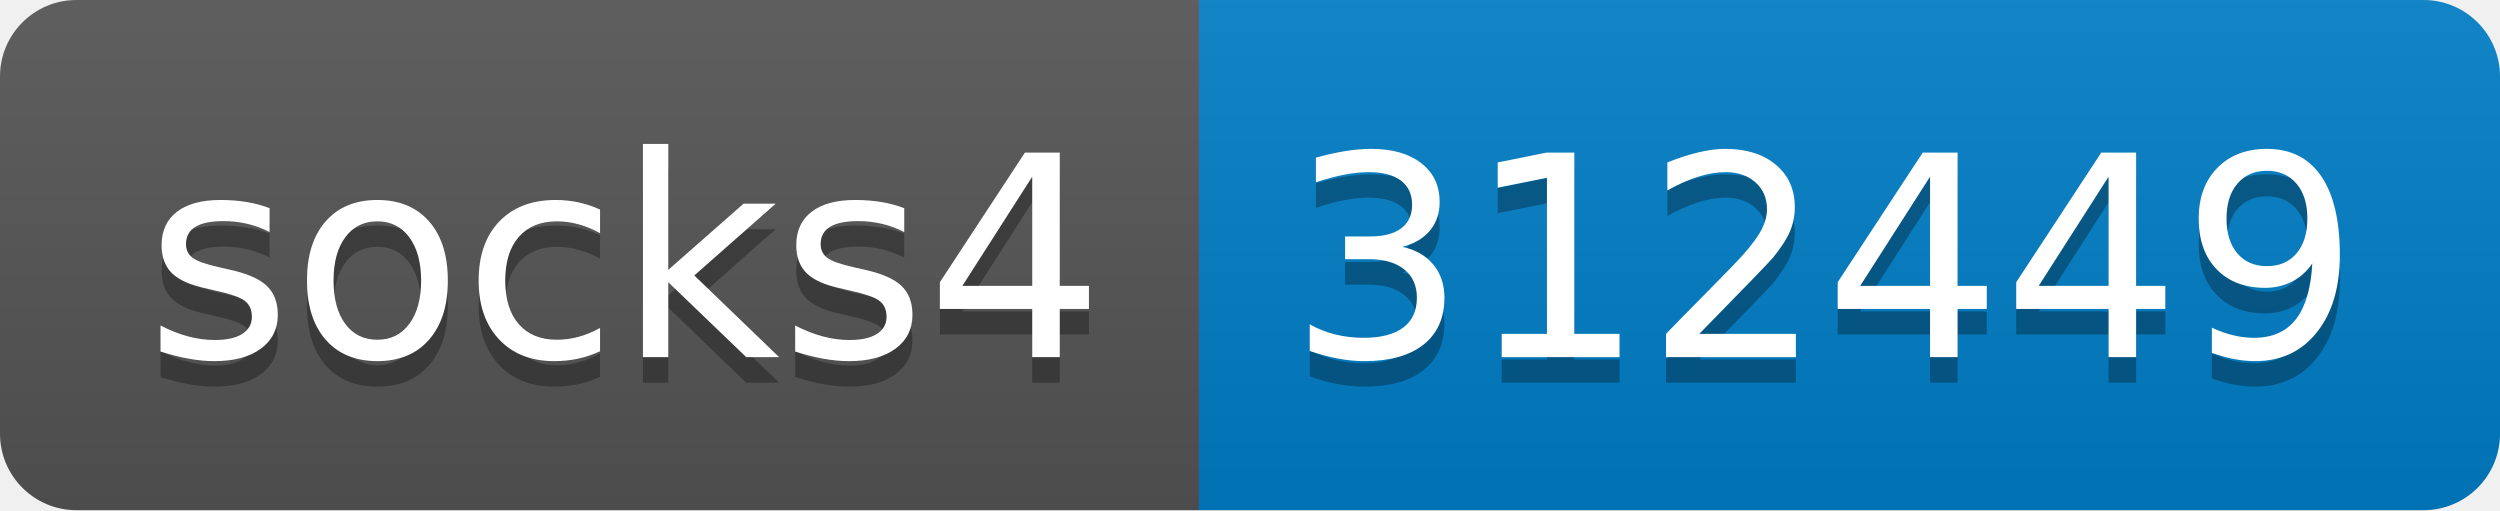
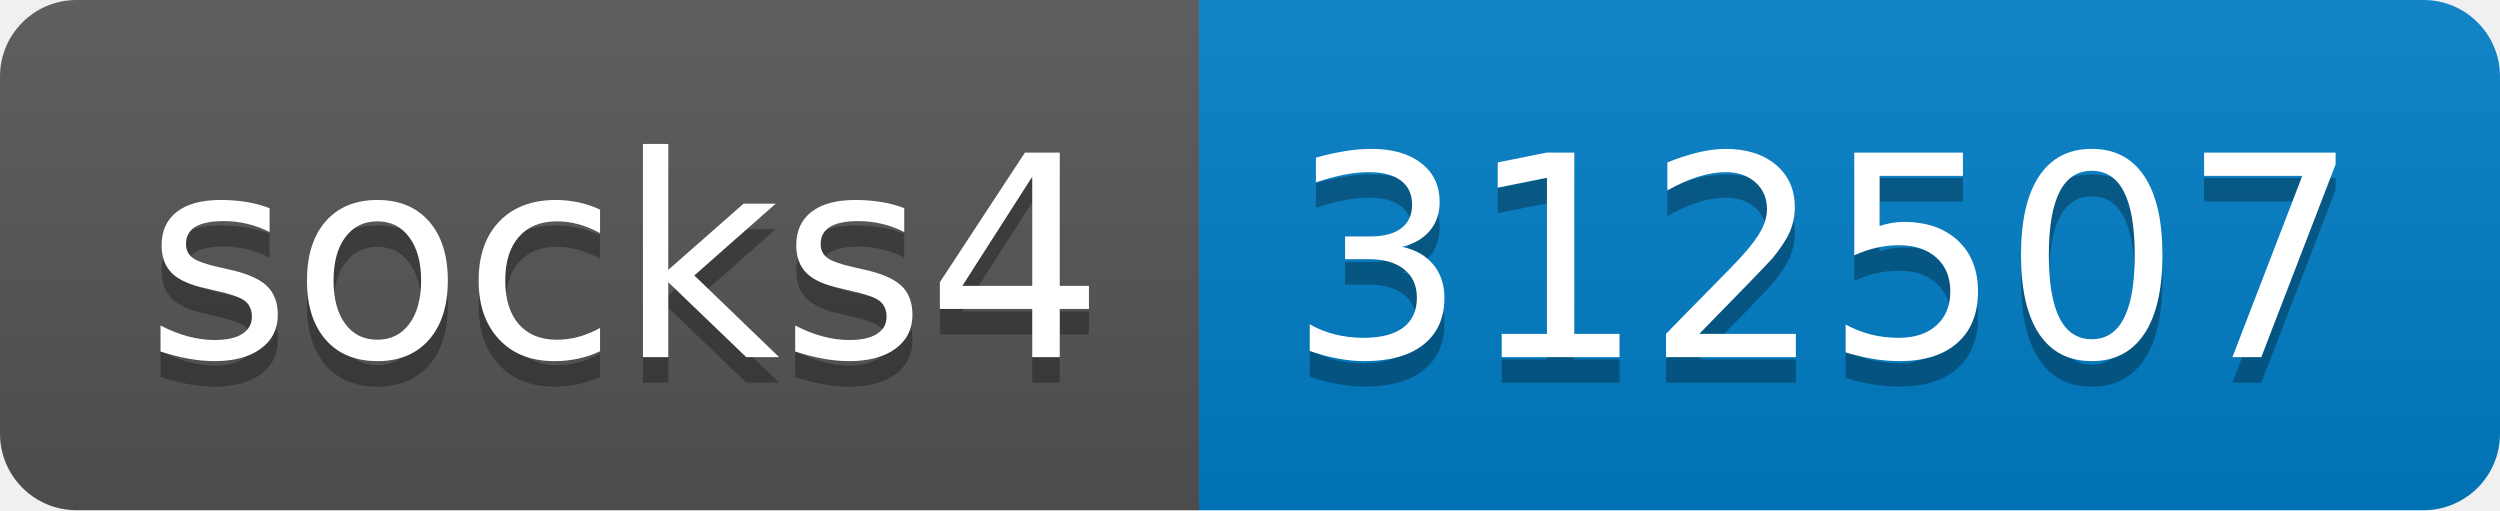
- <svg xmlns="http://www.w3.org/2000/svg" width="98" height="20" role="img" aria-label="socks4: 312449">
+ <svg xmlns="http://www.w3.org/2000/svg" width="98" height="20" role="img" aria-label="socks4: 312507">
  <linearGradient id="s" x2="0" y2="100%">
    <stop offset="0" stop-color="#bbb" stop-opacity=".1" />
    <stop offset="1" stop-opacity=".1" />
  </linearGradient>
  <clipPath id="r">
    <rect width="98" height="20" rx="3" fill="#fff" />
  </clipPath>
  <g clip-path="url(#r)">
    <rect width="47" height="20" fill="#555" />
    <rect x="47" width="51" height="20" fill="#007ec6" />
    <rect width="98" height="20" fill="url(#s)" />
  </g>
  <g fill="#fff" text-anchor="middle" font-family="Verdana,Geneva,DejaVu Sans,sans-serif" text-rendering="geometricPrecision" font-size="110">
    <text aria-hidden="true" x="245" y="150" fill="#010101" fill-opacity=".3" transform="scale(.1)" textLength="370">socks4</text>
    <text x="245" y="140" transform="scale(.1)" fill="#fff" textLength="370">socks4</text>
-     <text aria-hidden="true" x="715" y="150" fill="#010101" fill-opacity=".3" transform="scale(.1)" textLength="410">312449</text>
-     <text x="715" y="140" transform="scale(.1)" fill="#fff" textLength="410">312449</text>
+     <text aria-hidden="true" x="715" y="150" fill="#010101" fill-opacity=".3" transform="scale(.1)" textLength="410">312507</text>
+     <text x="715" y="140" transform="scale(.1)" fill="#fff" textLength="410">312507</text>
  </g>
</svg>
